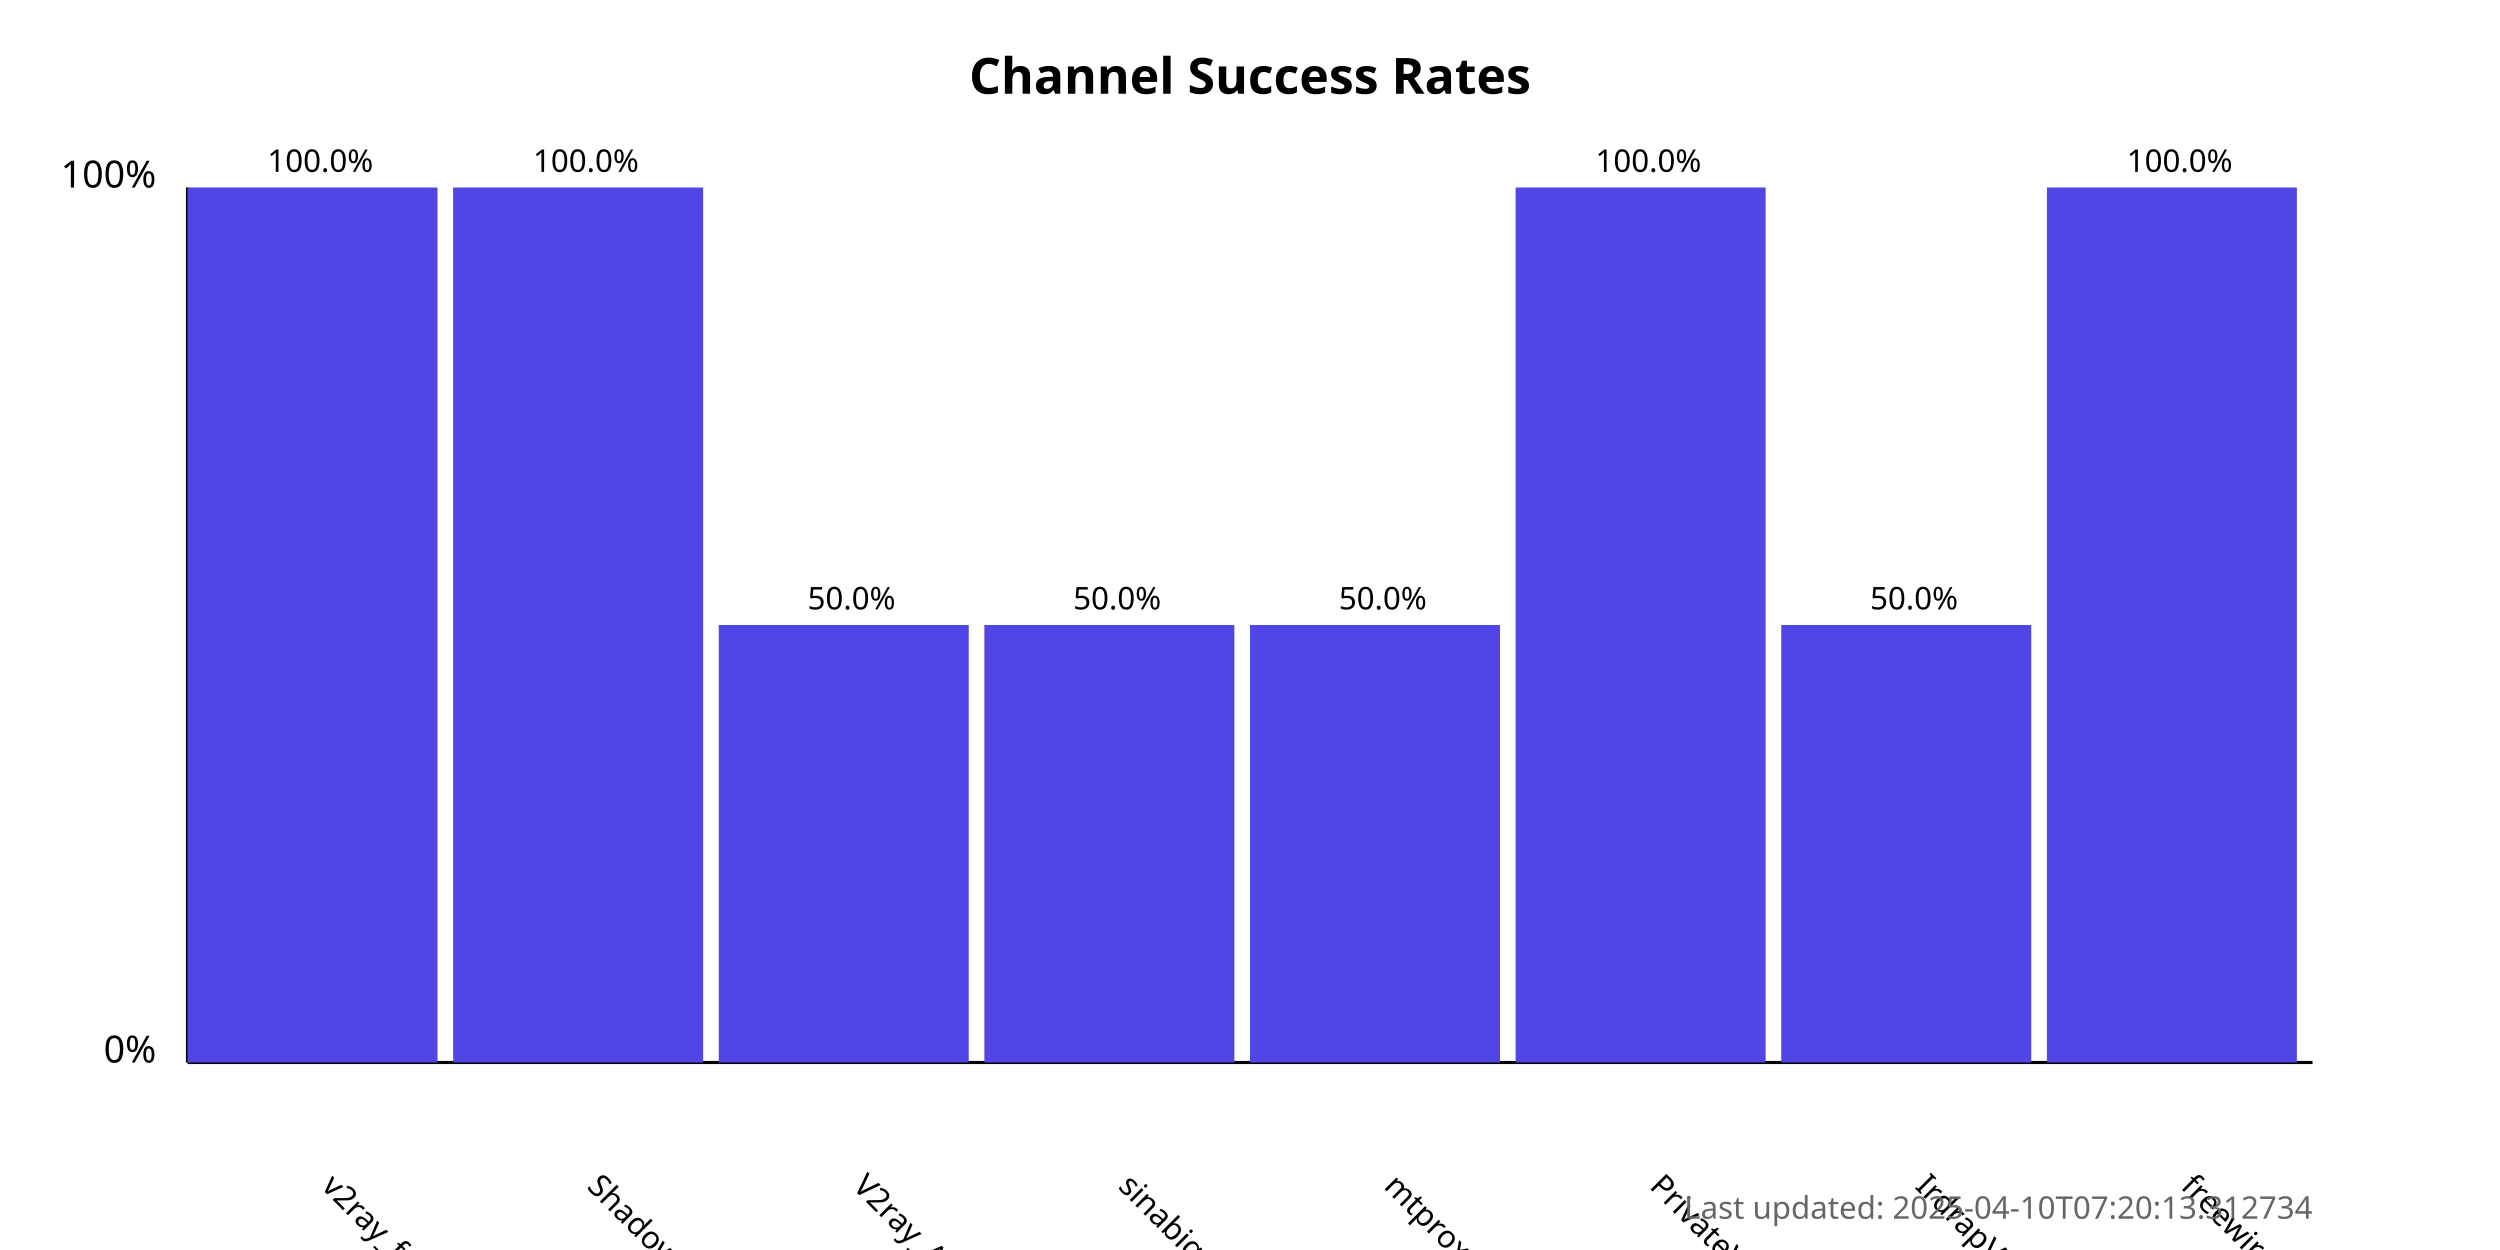
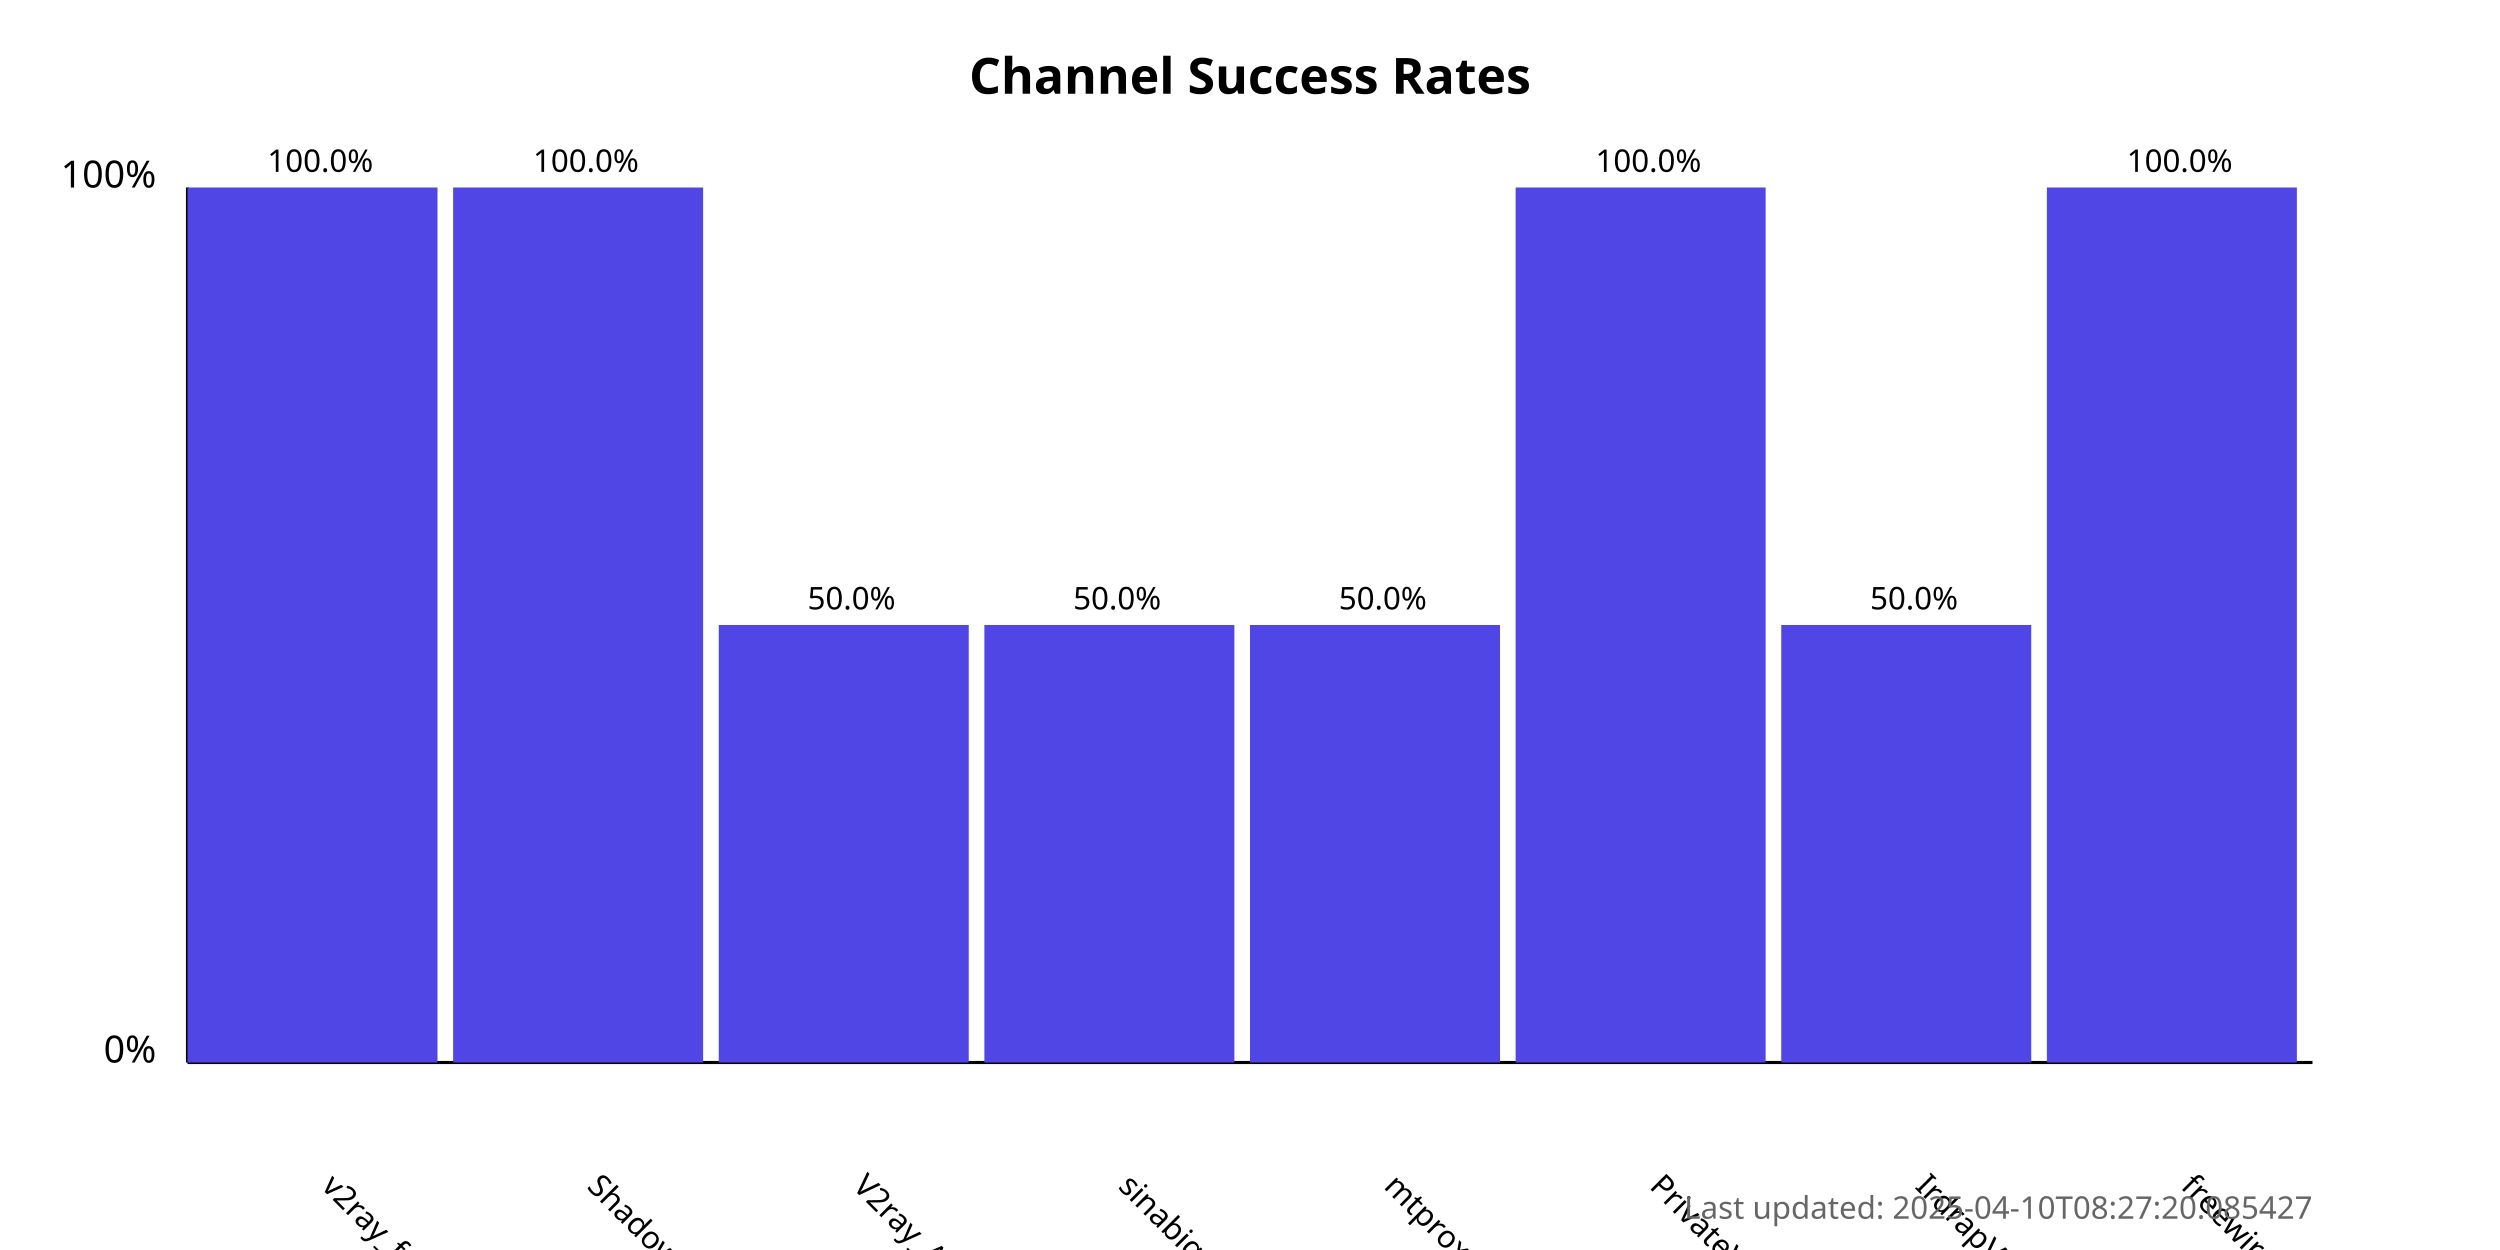
<svg xmlns="http://www.w3.org/2000/svg" width="800" height="400">
  <style>
            .chart-title { font: bold 16px sans-serif; }
            .axis-label { font: 12px sans-serif; }
            .tick-label { font: 10px sans-serif; }
            .bar { fill: #4f46e5; }
            .bar:hover { fill: #6366f1; }
            .timestamp { font: 10px sans-serif; fill: #666; }
        </style>
  <text x="400.0" y="30" text-anchor="middle" class="chart-title">
            Channel Success Rates
        </text>
  <line x1="60" y1="340" x2="60" y2="60" stroke="black" stroke-width="1" />
  <line x1="60" y1="340" x2="740" y2="340" stroke="black" stroke-width="1" />
  <text x="50" y="340" text-anchor="end" class="axis-label">0%</text>
  <text x="50" y="60" text-anchor="end" class="axis-label">100%</text>
  <g>
    <rect x="60" y="60.0" width="80.0" height="280.0" class="bar" />
    <text x="102.5" y="380" transform="rotate(45, 102.5, 380)" text-anchor="start" class="tick-label">
                v2ray_free_conf
            </text>
    <text x="102.5" y="55.0" text-anchor="middle" class="tick-label">
                100.0%
            </text>
  </g>
  <g>
    <rect x="145.0" y="60.0" width="80.0" height="280.0" class="bar" />
    <text x="187.5" y="380" transform="rotate(45, 187.5, 380)" text-anchor="start" class="tick-label">
                ShadowProxy66
            </text>
    <text x="187.5" y="55.0" text-anchor="middle" class="tick-label">
                100.0%
            </text>
  </g>
  <g>
    <rect x="230.0" y="200.0" width="80.0" height="140.0" class="bar" />
    <text x="272.5" y="380" transform="rotate(45, 272.5, 380)" text-anchor="start" class="tick-label">
                V2ray_Alpha
            </text>
    <text x="272.5" y="195.0" text-anchor="middle" class="tick-label">
                50.0%
            </text>
  </g>
  <g>
    <rect x="315.0" y="200.0" width="80.0" height="140.0" class="bar" />
    <text x="357.5" y="380" transform="rotate(45, 357.5, 380)" text-anchor="start" class="tick-label">
                sinabigo
            </text>
    <text x="357.5" y="195.0" text-anchor="middle" class="tick-label">
                50.0%
            </text>
  </g>
  <g>
    <rect x="400.0" y="200.0" width="80.0" height="140.0" class="bar" />
    <text x="442.5" y="380" transform="rotate(45, 442.5, 380)" text-anchor="start" class="tick-label">
                mtproxy_lists
            </text>
    <text x="442.5" y="195.0" text-anchor="middle" class="tick-label">
                50.0%
            </text>
  </g>
  <g>
    <rect x="485.0" y="60.0" width="80.0" height="280.0" class="bar" />
    <text x="527.5" y="380" transform="rotate(45, 527.5, 380)" text-anchor="start" class="tick-label">
                PrivateVPNs
            </text>
    <text x="527.5" y="55.0" text-anchor="middle" class="tick-label">
                100.0%
            </text>
  </g>
  <g>
    <rect x="570.0" y="200.0" width="80.0" height="140.0" class="bar" />
    <text x="612.5" y="380" transform="rotate(45, 612.5, 380)" text-anchor="start" class="tick-label">
                IrdrapVPNnews
            </text>
    <text x="612.5" y="195.0" text-anchor="middle" class="tick-label">
                50.0%
            </text>
  </g>
  <g>
    <rect x="655.0" y="60.0" width="80.0" height="280.0" class="bar" />
    <text x="697.5" y="380" transform="rotate(45, 697.5, 380)" text-anchor="start" class="tick-label">
                freewireguard
            </text>
    <text x="697.5" y="55.0" text-anchor="middle" class="tick-label">
                100.0%
            </text>
  </g>
  <text x="740" y="390" text-anchor="end" class="timestamp">
-             Last updated: 2025-04-10T07:20:13.312734
+             Last updated: 2025-04-10T08:27:20.085427
        </text>
</svg>
